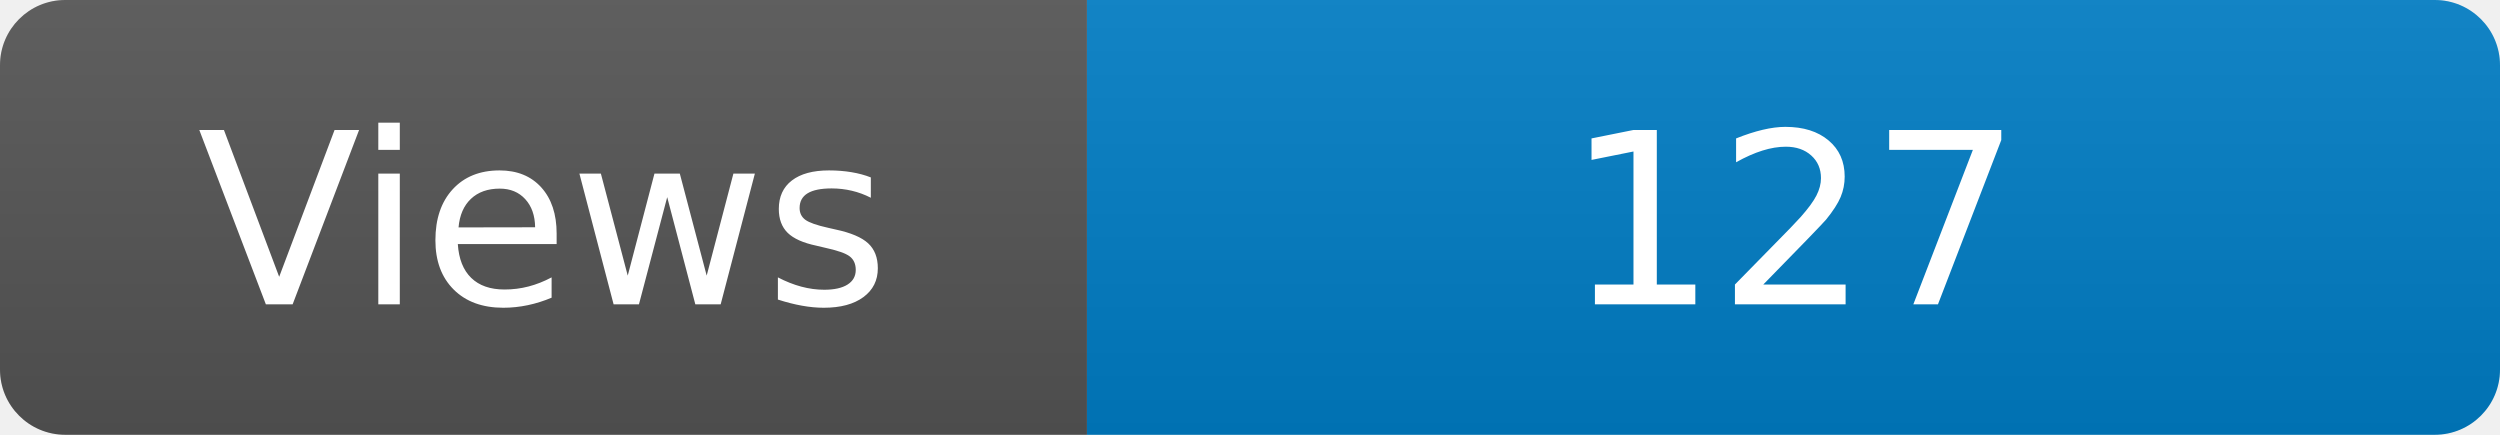
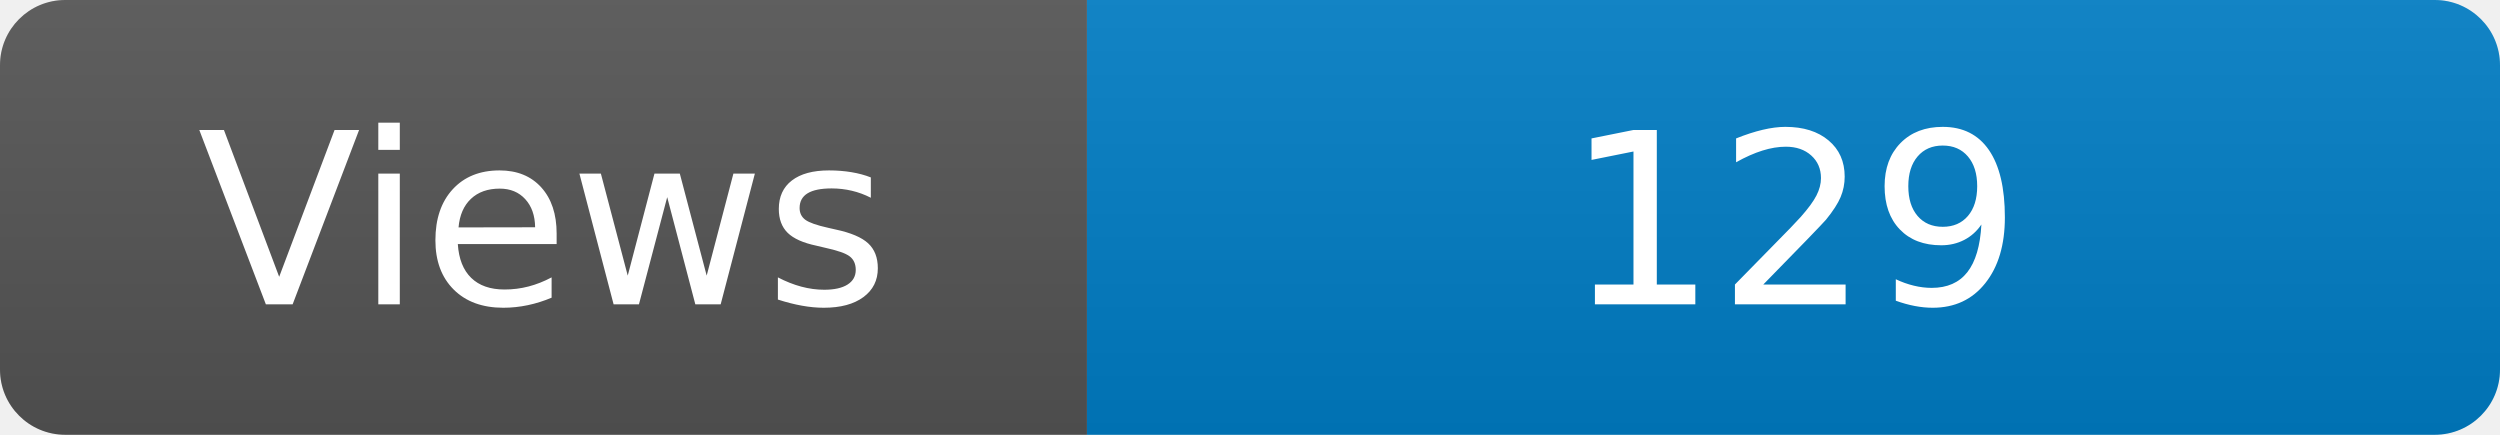
<svg xmlns="http://www.w3.org/2000/svg" width="115" height="20" role="img" aria-label="Maintained?: yes">
  <linearGradient id="s" x2="0" y2="100%">
    <stop offset="0" stop-color="#bbb" stop-opacity=".1" />
    <stop offset="1" stop-opacity=".1" />
  </linearGradient>
  <clipPath id="r">
    <rect width="115" height="20" rx="3" fill="#fff" />
  </clipPath>
  <g clip-path="url(#r)">
    <rect width="50" height="20" fill="#555" />
    <rect x="50" width="160" height="20" fill="#007ec6" />
    <rect width="115" height="20" fill="url(#s)" />
  </g>
  <g fill="#fff" text-anchor="middle" font-family="Verdana,Geneva,DejaVu Sans,sans-serif" font-size="110">
    <text x="250" y="140" transform="scale(.1)" fill="#fff">Views</text>
-     <text x="825" y="140" transform="scale(.1)" fill="#fff">127</text>
+     <text x="825" y="140" transform="scale(.1)" fill="#fff">129</text>
  </g>
</svg>
